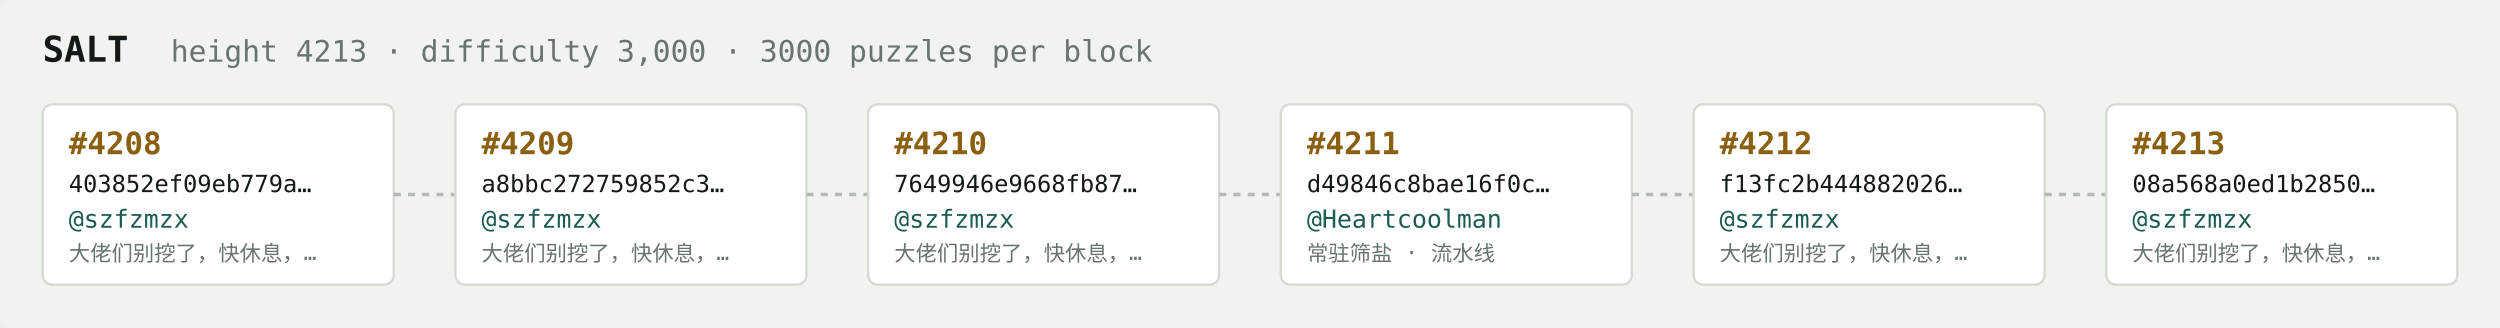
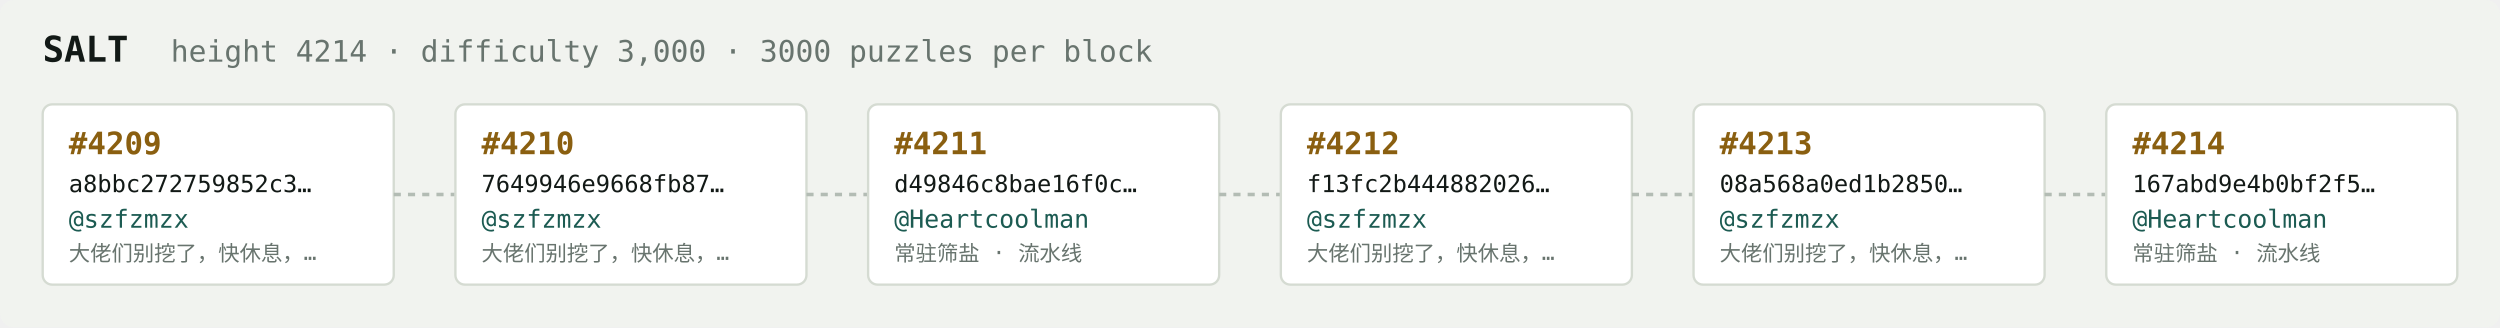
<svg xmlns="http://www.w3.org/2000/svg" width="1054" height="138" viewBox="0 0 1054 138" font-family="ui-monospace,SFMono-Regular,Menlo,monospace">
  <rect fill="#f1f3ef" width="1054" height="138" rx="6" />
  <text x="18" y="26" fill="#121916" font-size="15" font-weight="700">SALT</text>
-   <text x="72" y="26" fill="#68746e" font-size="12.5">height 4213 · difficulty 3,000 · 3000 puzzles per block</text>
+   <text x="72" y="26" fill="#68746e" font-size="12.5">height 4214 · difficulty 3,000 · 3000 puzzles per block</text>
  <rect x="18" y="44" width="148" height="76" rx="4" fill="#ffffff" stroke="#d5dbd2" stroke-width="1" />
-   <text x="29" y="65" fill="#8a5f10" font-size="13" font-weight="700">#4208</text>
-   <text x="29" y="81" fill="#121916" font-size="10">403852ef09eb779a…</text>
+   <text x="29" y="65" fill="#8a5f10" font-size="13" font-weight="700">#4209</text>
+   <text x="29" y="81" fill="#121916" font-size="10">a8bbc272759852c3…</text>
  <text x="29" y="96" fill="#1c5b52" font-size="10.5">@szfzmzx</text>
  <text x="29" y="110" fill="#68746e" font-size="9">大佬们别挖了，快休息，…</text>
  <line x1="166" y1="82.0" x2="192" y2="82.0" stroke="#b3bcb4" stroke-width="1.5" stroke-dasharray="3 3" />
  <rect x="192" y="44" width="148" height="76" rx="4" fill="#ffffff" stroke="#d5dbd2" stroke-width="1" />
-   <text x="203" y="65" fill="#8a5f10" font-size="13" font-weight="700">#4209</text>
-   <text x="203" y="81" fill="#121916" font-size="10">a8bbc272759852c3…</text>
+   <text x="203" y="65" fill="#8a5f10" font-size="13" font-weight="700">#4210</text>
+   <text x="203" y="81" fill="#121916" font-size="10">7649946e9668fb87…</text>
  <text x="203" y="96" fill="#1c5b52" font-size="10.5">@szfzmzx</text>
  <text x="203" y="110" fill="#68746e" font-size="9">大佬们别挖了，快休息，…</text>
  <line x1="340" y1="82.0" x2="366" y2="82.0" stroke="#b3bcb4" stroke-width="1.5" stroke-dasharray="3 3" />
  <rect x="366" y="44" width="148" height="76" rx="4" fill="#ffffff" stroke="#d5dbd2" stroke-width="1" />
-   <text x="377" y="65" fill="#8a5f10" font-size="13" font-weight="700">#4210</text>
-   <text x="377" y="81" fill="#121916" font-size="10">7649946e9668fb87…</text>
-   <text x="377" y="96" fill="#1c5b52" font-size="10.5">@szfzmzx</text>
-   <text x="377" y="110" fill="#68746e" font-size="9">大佬们别挖了，快休息，…</text>
+   <text x="377" y="65" fill="#8a5f10" font-size="13" font-weight="700">#4211</text>
+   <text x="377" y="81" fill="#121916" font-size="10">d49846c8bae16f0c…</text>
+   <text x="377" y="96" fill="#1c5b52" font-size="10.5">@Heartcoolman</text>
+   <text x="377" y="110" fill="#68746e" font-size="9">常驻筛盐 · 流水线</text>
  <line x1="514" y1="82.0" x2="540" y2="82.0" stroke="#b3bcb4" stroke-width="1.5" stroke-dasharray="3 3" />
  <rect x="540" y="44" width="148" height="76" rx="4" fill="#ffffff" stroke="#d5dbd2" stroke-width="1" />
-   <text x="551" y="65" fill="#8a5f10" font-size="13" font-weight="700">#4211</text>
-   <text x="551" y="81" fill="#121916" font-size="10">d49846c8bae16f0c…</text>
-   <text x="551" y="96" fill="#1c5b52" font-size="10.5">@Heartcoolman</text>
-   <text x="551" y="110" fill="#68746e" font-size="9">常驻筛盐 · 流水线</text>
+   <text x="551" y="65" fill="#8a5f10" font-size="13" font-weight="700">#4212</text>
+   <text x="551" y="81" fill="#121916" font-size="10">f13fc2b444882026…</text>
+   <text x="551" y="96" fill="#1c5b52" font-size="10.5">@szfzmzx</text>
+   <text x="551" y="110" fill="#68746e" font-size="9">大佬们别挖了，快休息，…</text>
  <line x1="688" y1="82.0" x2="714" y2="82.0" stroke="#b3bcb4" stroke-width="1.5" stroke-dasharray="3 3" />
  <rect x="714" y="44" width="148" height="76" rx="4" fill="#ffffff" stroke="#d5dbd2" stroke-width="1" />
-   <text x="725" y="65" fill="#8a5f10" font-size="13" font-weight="700">#4212</text>
-   <text x="725" y="81" fill="#121916" font-size="10">f13fc2b444882026…</text>
+   <text x="725" y="65" fill="#8a5f10" font-size="13" font-weight="700">#4213</text>
+   <text x="725" y="81" fill="#121916" font-size="10">08a568a0ed1b2850…</text>
  <text x="725" y="96" fill="#1c5b52" font-size="10.5">@szfzmzx</text>
  <text x="725" y="110" fill="#68746e" font-size="9">大佬们别挖了，快休息，…</text>
  <line x1="862" y1="82.0" x2="888" y2="82.0" stroke="#b3bcb4" stroke-width="1.5" stroke-dasharray="3 3" />
  <rect x="888" y="44" width="148" height="76" rx="4" fill="#ffffff" stroke="#d5dbd2" stroke-width="1" />
-   <text x="899" y="65" fill="#8a5f10" font-size="13" font-weight="700">#4213</text>
-   <text x="899" y="81" fill="#121916" font-size="10">08a568a0ed1b2850…</text>
-   <text x="899" y="96" fill="#1c5b52" font-size="10.5">@szfzmzx</text>
-   <text x="899" y="110" fill="#68746e" font-size="9">大佬们别挖了，快休息，…</text>
+   <text x="899" y="65" fill="#8a5f10" font-size="13" font-weight="700">#4214</text>
+   <text x="899" y="81" fill="#121916" font-size="10">167abd9e4b0bf2f5…</text>
+   <text x="899" y="96" fill="#1c5b52" font-size="10.5">@Heartcoolman</text>
+   <text x="899" y="110" fill="#68746e" font-size="9">常驻筛盐 · 流水线</text>
</svg>
